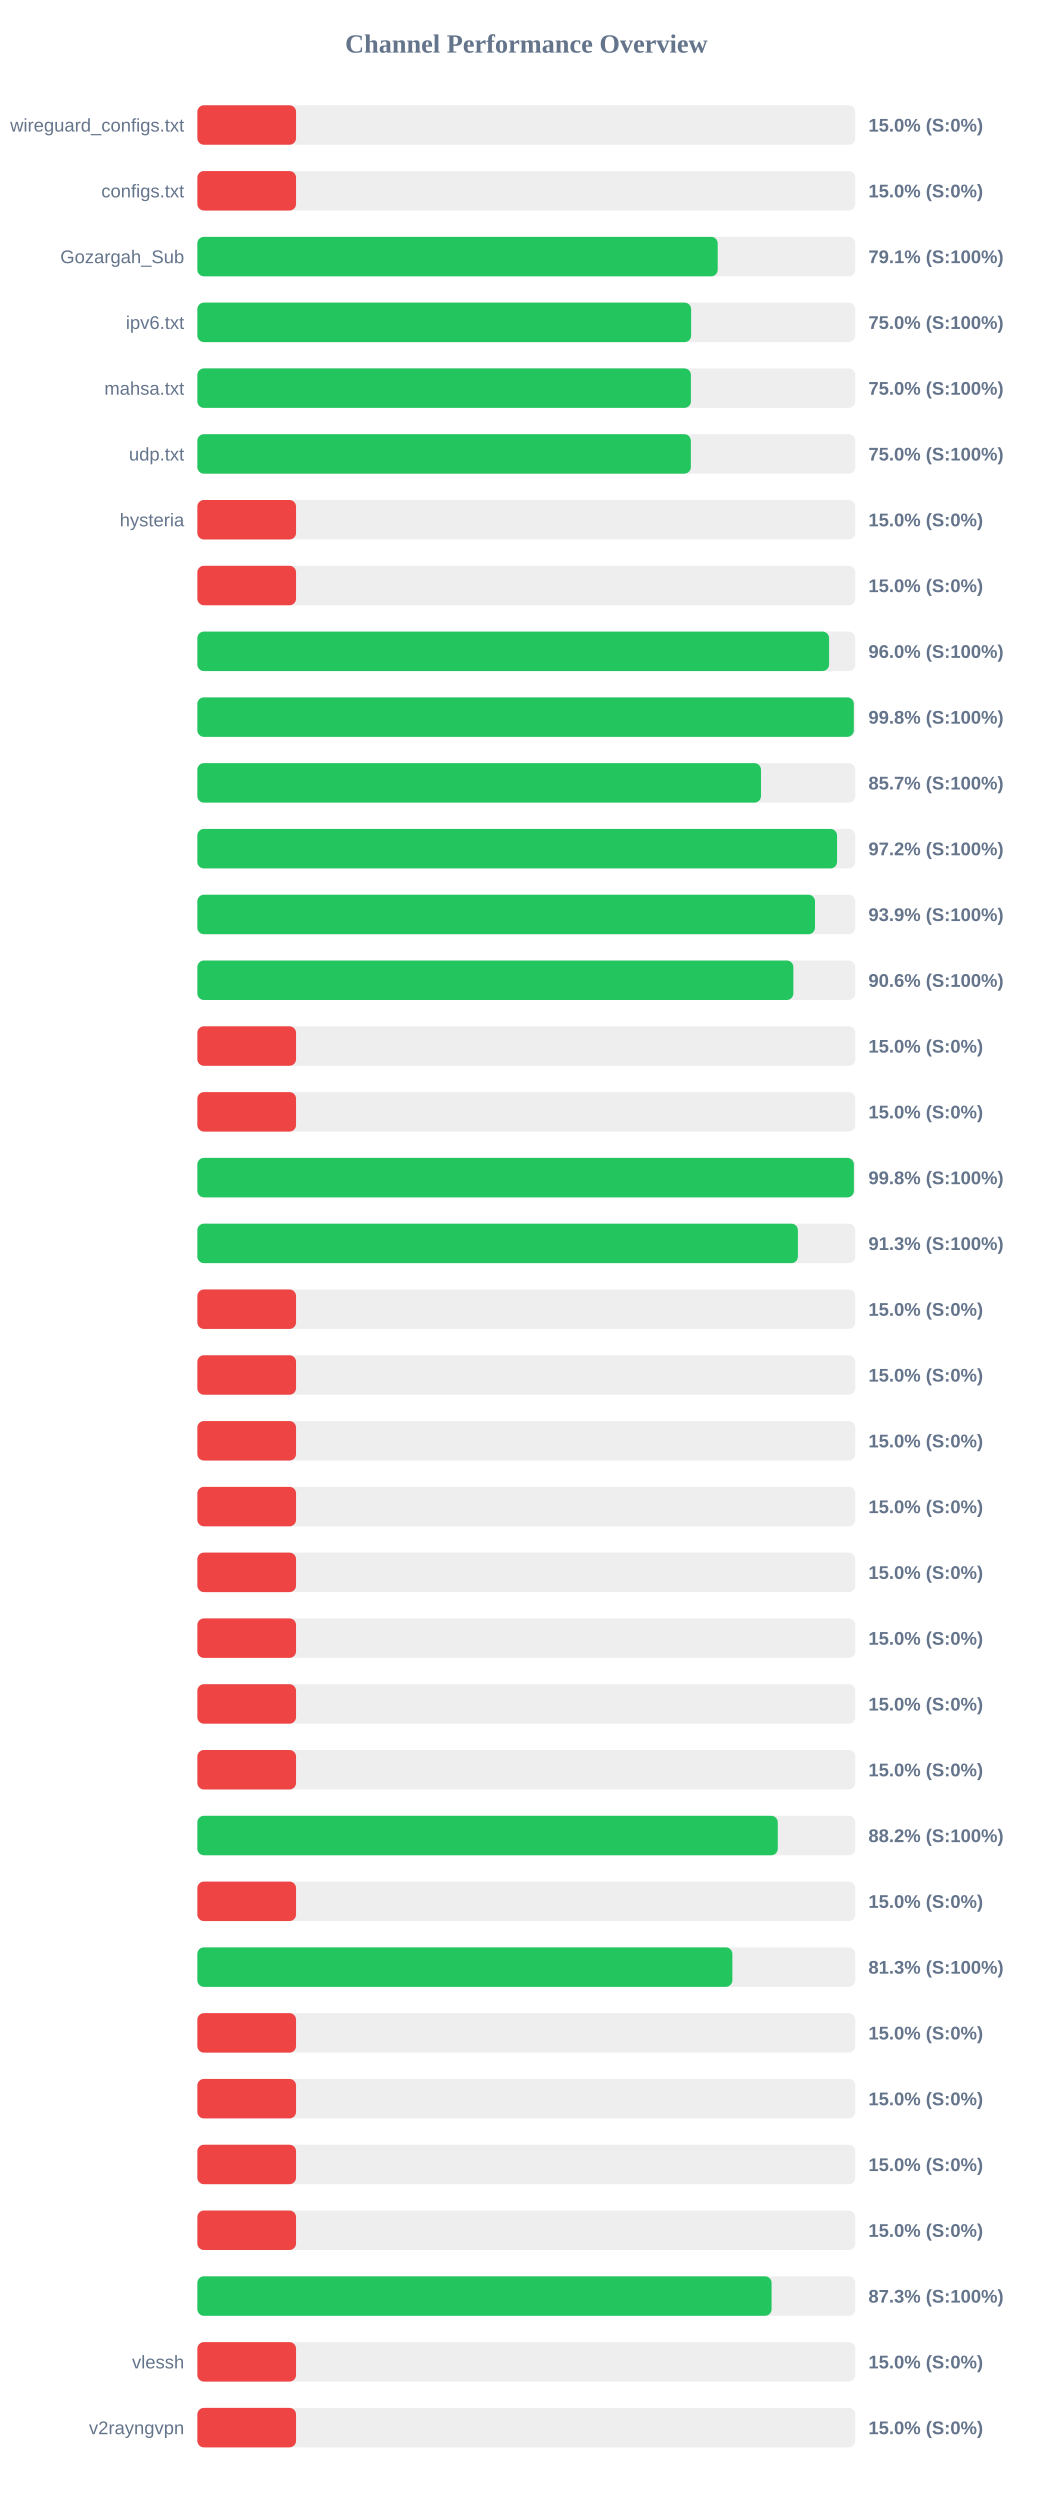
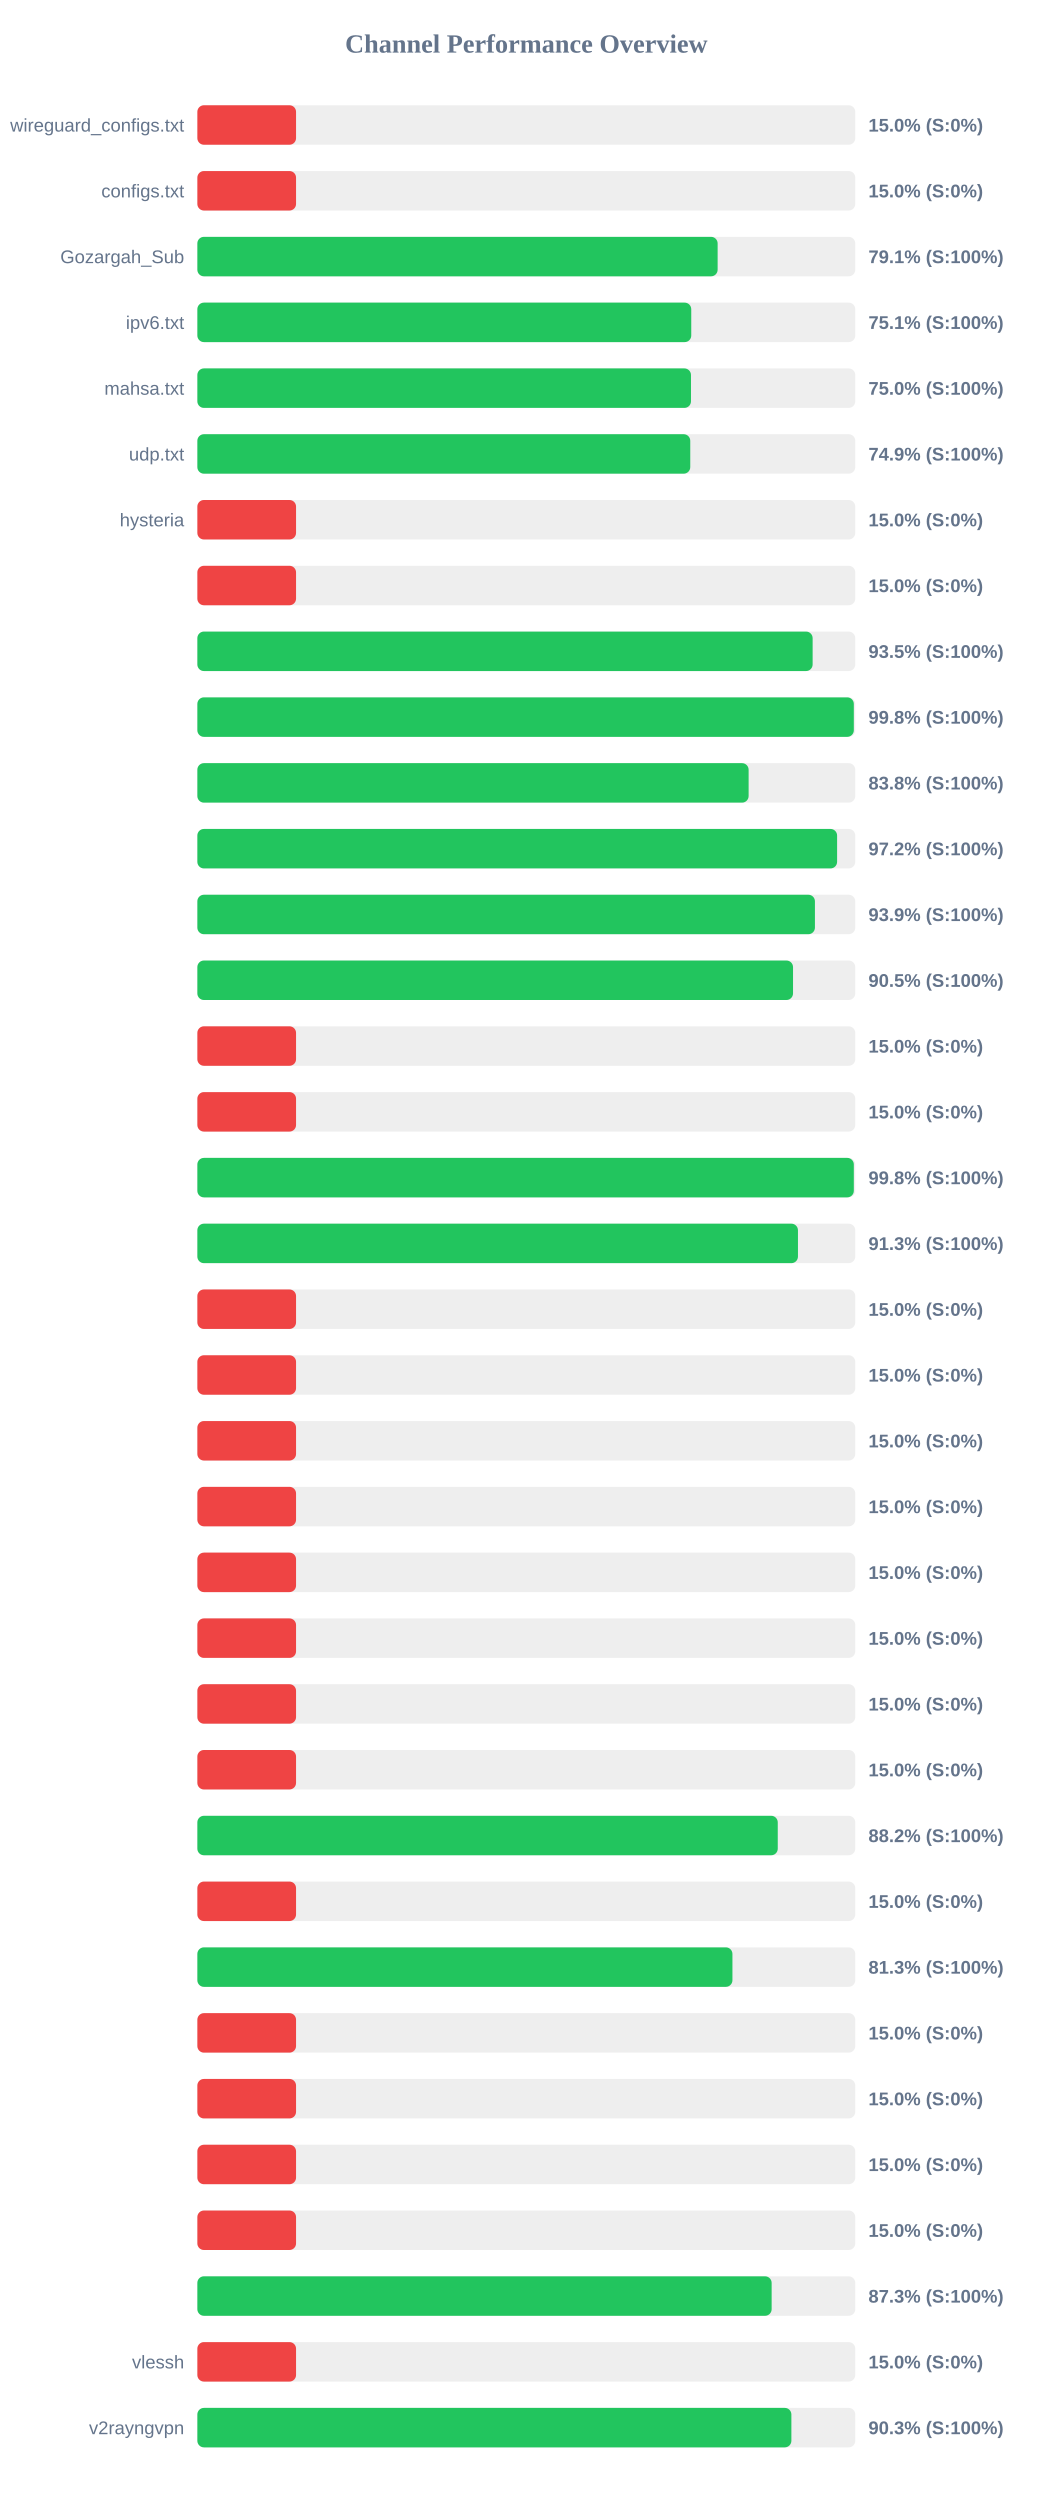
<svg xmlns="http://www.w3.org/2000/svg" width="800" height="1900" version="1.1">
  <style>
        .row { font: 14px Arial; fill: #64748b; }
        .score { font: bold 14px Arial; fill: #64748b; }
    </style>
  <text x="400" y="40" text-anchor="middle" font-size="20px" font-weight="bold" fill="#64748b">Channel Performance Overview</text>
  <rect x="150" y="80" width="500" height="30" fill="#eee" rx="5" />
  <rect x="150" y="80" width="75.0" height="30" fill="#ef4444" rx="5" />
  <text x="140" y="100" text-anchor="end" class="row">wireguard_configs.txt</text>
  <text x="660" y="100" text-anchor="start" class="score">15.0% (S:0%)</text>
  <rect x="150" y="130" width="500" height="30" fill="#eee" rx="5" />
  <rect x="150" y="130" width="75.0" height="30" fill="#ef4444" rx="5" />
  <text x="140" y="150" text-anchor="end" class="row">configs.txt</text>
  <text x="660" y="150" text-anchor="start" class="score">15.0% (S:0%)</text>
  <rect x="150" y="180" width="500" height="30" fill="#eee" rx="5" />
-   <rect x="150" y="180" width="395.45" height="30" fill="#22c55e" rx="5" />
+   <rect x="150" y="180" width="395.4" height="30" fill="#22c55e" rx="5" />
  <text x="140" y="200" text-anchor="end" class="row">Gozargah_Sub</text>
  <text x="660" y="200" text-anchor="start" class="score">79.1% (S:100%)</text>
  <rect x="150" y="230" width="500" height="30" fill="#eee" rx="5" />
-   <rect x="150" y="230" width="375.25" height="30" fill="#22c55e" rx="5" />
+   <rect x="150" y="230" width="375.35" height="30" fill="#22c55e" rx="5" />
  <text x="140" y="250" text-anchor="end" class="row">ipv6.txt</text>
-   <text x="660" y="250" text-anchor="start" class="score">75.0% (S:100%)</text>
+   <text x="660" y="250" text-anchor="start" class="score">75.1% (S:100%)</text>
  <rect x="150" y="280" width="500" height="30" fill="#eee" rx="5" />
-   <rect x="150" y="280" width="375.1" height="30" fill="#22c55e" rx="5" />
+   <rect x="150" y="280" width="375.15" height="30" fill="#22c55e" rx="5" />
  <text x="140" y="300" text-anchor="end" class="row">mahsa.txt</text>
  <text x="660" y="300" text-anchor="start" class="score">75.0% (S:100%)</text>
  <rect x="150" y="330" width="500" height="30" fill="#eee" rx="5" />
-   <rect x="150" y="330" width="375.05" height="30" fill="#22c55e" rx="5" />
+   <rect x="150" y="330" width="374.6" height="30" fill="#22c55e" rx="5" />
  <text x="140" y="350" text-anchor="end" class="row">udp.txt</text>
-   <text x="660" y="350" text-anchor="start" class="score">75.0% (S:100%)</text>
+   <text x="660" y="350" text-anchor="start" class="score">74.9% (S:100%)</text>
  <rect x="150" y="380" width="500" height="30" fill="#eee" rx="5" />
  <rect x="150" y="380" width="75.0" height="30" fill="#ef4444" rx="5" />
  <text x="140" y="400" text-anchor="end" class="row">hysteria</text>
  <text x="660" y="400" text-anchor="start" class="score">15.0% (S:0%)</text>
  <rect x="150" y="430" width="500" height="30" fill="#eee" rx="5" />
  <rect x="150" y="430" width="75.0" height="30" fill="#ef4444" rx="5" />
  <text x="140" y="450" text-anchor="end" class="row" />
  <text x="660" y="450" text-anchor="start" class="score">15.0% (S:0%)</text>
  <rect x="150" y="480" width="500" height="30" fill="#eee" rx="5" />
-   <rect x="150" y="480" width="480.1" height="30" fill="#22c55e" rx="5" />
+   <rect x="150" y="480" width="467.6" height="30" fill="#22c55e" rx="5" />
  <text x="140" y="500" text-anchor="end" class="row" />
-   <text x="660" y="500" text-anchor="start" class="score">96.0% (S:100%)</text>
+   <text x="660" y="500" text-anchor="start" class="score">93.5% (S:100%)</text>
  <rect x="150" y="530" width="500" height="30" fill="#eee" rx="5" />
  <rect x="150" y="530" width="498.9" height="30" fill="#22c55e" rx="5" />
  <text x="140" y="550" text-anchor="end" class="row" />
  <text x="660" y="550" text-anchor="start" class="score">99.8% (S:100%)</text>
  <rect x="150" y="580" width="500" height="30" fill="#eee" rx="5" />
-   <rect x="150" y="580" width="428.35" height="30" fill="#22c55e" rx="5" />
+   <rect x="150" y="580" width="418.95" height="30" fill="#22c55e" rx="5" />
  <text x="140" y="600" text-anchor="end" class="row" />
-   <text x="660" y="600" text-anchor="start" class="score">85.7% (S:100%)</text>
+   <text x="660" y="600" text-anchor="start" class="score">83.8% (S:100%)</text>
  <rect x="150" y="630" width="500" height="30" fill="#eee" rx="5" />
-   <rect x="150" y="630" width="486.15" height="30" fill="#22c55e" rx="5" />
+   <rect x="150" y="630" width="486.2" height="30" fill="#22c55e" rx="5" />
  <text x="140" y="650" text-anchor="end" class="row" />
  <text x="660" y="650" text-anchor="start" class="score">97.2% (S:100%)</text>
  <rect x="150" y="680" width="500" height="30" fill="#eee" rx="5" />
-   <rect x="150" y="680" width="469.4" height="30" fill="#22c55e" rx="5" />
+   <rect x="150" y="680" width="469.35" height="30" fill="#22c55e" rx="5" />
  <text x="140" y="700" text-anchor="end" class="row" />
  <text x="660" y="700" text-anchor="start" class="score">93.9% (S:100%)</text>
  <rect x="150" y="730" width="500" height="30" fill="#eee" rx="5" />
-   <rect x="150" y="730" width="452.95" height="30" fill="#22c55e" rx="5" />
+   <rect x="150" y="730" width="452.7" height="30" fill="#22c55e" rx="5" />
  <text x="140" y="750" text-anchor="end" class="row" />
-   <text x="660" y="750" text-anchor="start" class="score">90.6% (S:100%)</text>
+   <text x="660" y="750" text-anchor="start" class="score">90.5% (S:100%)</text>
  <rect x="150" y="780" width="500" height="30" fill="#eee" rx="5" />
  <rect x="150" y="780" width="75.0" height="30" fill="#ef4444" rx="5" />
  <text x="140" y="800" text-anchor="end" class="row" />
  <text x="660" y="800" text-anchor="start" class="score">15.0% (S:0%)</text>
  <rect x="150" y="830" width="500" height="30" fill="#eee" rx="5" />
  <rect x="150" y="830" width="75.0" height="30" fill="#ef4444" rx="5" />
  <text x="140" y="850" text-anchor="end" class="row" />
  <text x="660" y="850" text-anchor="start" class="score">15.0% (S:0%)</text>
  <rect x="150" y="880" width="500" height="30" fill="#eee" rx="5" />
-   <rect x="150" y="880" width="498.95" height="30" fill="#22c55e" rx="5" />
+   <rect x="150" y="880" width="498.9" height="30" fill="#22c55e" rx="5" />
  <text x="140" y="900" text-anchor="end" class="row" />
  <text x="660" y="900" text-anchor="start" class="score">99.8% (S:100%)</text>
  <rect x="150" y="930" width="500" height="30" fill="#eee" rx="5" />
-   <rect x="150" y="930" width="456.4" height="30" fill="#22c55e" rx="5" />
+   <rect x="150" y="930" width="456.45" height="30" fill="#22c55e" rx="5" />
  <text x="140" y="950" text-anchor="end" class="row" />
  <text x="660" y="950" text-anchor="start" class="score">91.3% (S:100%)</text>
  <rect x="150" y="980" width="500" height="30" fill="#eee" rx="5" />
  <rect x="150" y="980" width="75.0" height="30" fill="#ef4444" rx="5" />
  <text x="140" y="1000" text-anchor="end" class="row" />
  <text x="660" y="1000" text-anchor="start" class="score">15.0% (S:0%)</text>
  <rect x="150" y="1030" width="500" height="30" fill="#eee" rx="5" />
  <rect x="150" y="1030" width="75.0" height="30" fill="#ef4444" rx="5" />
  <text x="140" y="1050" text-anchor="end" class="row" />
  <text x="660" y="1050" text-anchor="start" class="score">15.0% (S:0%)</text>
  <rect x="150" y="1080" width="500" height="30" fill="#eee" rx="5" />
  <rect x="150" y="1080" width="75.0" height="30" fill="#ef4444" rx="5" />
  <text x="140" y="1100" text-anchor="end" class="row" />
  <text x="660" y="1100" text-anchor="start" class="score">15.0% (S:0%)</text>
  <rect x="150" y="1130" width="500" height="30" fill="#eee" rx="5" />
  <rect x="150" y="1130" width="75.0" height="30" fill="#ef4444" rx="5" />
  <text x="140" y="1150" text-anchor="end" class="row" />
  <text x="660" y="1150" text-anchor="start" class="score">15.0% (S:0%)</text>
  <rect x="150" y="1180" width="500" height="30" fill="#eee" rx="5" />
  <rect x="150" y="1180" width="75.0" height="30" fill="#ef4444" rx="5" />
  <text x="140" y="1200" text-anchor="end" class="row" />
  <text x="660" y="1200" text-anchor="start" class="score">15.0% (S:0%)</text>
  <rect x="150" y="1230" width="500" height="30" fill="#eee" rx="5" />
  <rect x="150" y="1230" width="75.0" height="30" fill="#ef4444" rx="5" />
  <text x="140" y="1250" text-anchor="end" class="row" />
  <text x="660" y="1250" text-anchor="start" class="score">15.0% (S:0%)</text>
  <rect x="150" y="1280" width="500" height="30" fill="#eee" rx="5" />
  <rect x="150" y="1280" width="75.0" height="30" fill="#ef4444" rx="5" />
  <text x="140" y="1300" text-anchor="end" class="row" />
  <text x="660" y="1300" text-anchor="start" class="score">15.0% (S:0%)</text>
  <rect x="150" y="1330" width="500" height="30" fill="#eee" rx="5" />
  <rect x="150" y="1330" width="75.0" height="30" fill="#ef4444" rx="5" />
  <text x="140" y="1350" text-anchor="end" class="row" />
  <text x="660" y="1350" text-anchor="start" class="score">15.0% (S:0%)</text>
  <rect x="150" y="1380" width="500" height="30" fill="#eee" rx="5" />
  <rect x="150" y="1380" width="441.1" height="30" fill="#22c55e" rx="5" />
  <text x="140" y="1400" text-anchor="end" class="row" />
  <text x="660" y="1400" text-anchor="start" class="score">88.2% (S:100%)</text>
  <rect x="150" y="1430" width="500" height="30" fill="#eee" rx="5" />
  <rect x="150" y="1430" width="75.0" height="30" fill="#ef4444" rx="5" />
  <text x="140" y="1450" text-anchor="end" class="row" />
  <text x="660" y="1450" text-anchor="start" class="score">15.0% (S:0%)</text>
  <rect x="150" y="1480" width="500" height="30" fill="#eee" rx="5" />
-   <rect x="150" y="1480" width="406.6" height="30" fill="#22c55e" rx="5" />
+   <rect x="150" y="1480" width="406.65" height="30" fill="#22c55e" rx="5" />
  <text x="140" y="1500" text-anchor="end" class="row" />
  <text x="660" y="1500" text-anchor="start" class="score">81.3% (S:100%)</text>
  <rect x="150" y="1530" width="500" height="30" fill="#eee" rx="5" />
  <rect x="150" y="1530" width="75.0" height="30" fill="#ef4444" rx="5" />
  <text x="140" y="1550" text-anchor="end" class="row" />
  <text x="660" y="1550" text-anchor="start" class="score">15.0% (S:0%)</text>
  <rect x="150" y="1580" width="500" height="30" fill="#eee" rx="5" />
  <rect x="150" y="1580" width="75.0" height="30" fill="#ef4444" rx="5" />
  <text x="140" y="1600" text-anchor="end" class="row" />
  <text x="660" y="1600" text-anchor="start" class="score">15.0% (S:0%)</text>
  <rect x="150" y="1630" width="500" height="30" fill="#eee" rx="5" />
  <rect x="150" y="1630" width="75.0" height="30" fill="#ef4444" rx="5" />
  <text x="140" y="1650" text-anchor="end" class="row" />
  <text x="660" y="1650" text-anchor="start" class="score">15.0% (S:0%)</text>
  <rect x="150" y="1680" width="500" height="30" fill="#eee" rx="5" />
  <rect x="150" y="1680" width="75.0" height="30" fill="#ef4444" rx="5" />
  <text x="140" y="1700" text-anchor="end" class="row" />
  <text x="660" y="1700" text-anchor="start" class="score">15.0% (S:0%)</text>
  <rect x="150" y="1730" width="500" height="30" fill="#eee" rx="5" />
-   <rect x="150" y="1730" width="436.4" height="30" fill="#22c55e" rx="5" />
+   <rect x="150" y="1730" width="436.45" height="30" fill="#22c55e" rx="5" />
  <text x="140" y="1750" text-anchor="end" class="row" />
  <text x="660" y="1750" text-anchor="start" class="score">87.3% (S:100%)</text>
  <rect x="150" y="1780" width="500" height="30" fill="#eee" rx="5" />
  <rect x="150" y="1780" width="75.0" height="30" fill="#ef4444" rx="5" />
  <text x="140" y="1800" text-anchor="end" class="row">vlessh</text>
  <text x="660" y="1800" text-anchor="start" class="score">15.0% (S:0%)</text>
  <rect x="150" y="1830" width="500" height="30" fill="#eee" rx="5" />
-   <rect x="150" y="1830" width="75.0" height="30" fill="#ef4444" rx="5" />
+   <rect x="150" y="1830" width="451.45" height="30" fill="#22c55e" rx="5" />
  <text x="140" y="1850" text-anchor="end" class="row">v2rayngvpn</text>
-   <text x="660" y="1850" text-anchor="start" class="score">15.0% (S:0%)</text>
+   <text x="660" y="1850" text-anchor="start" class="score">90.3% (S:100%)</text>
</svg>
